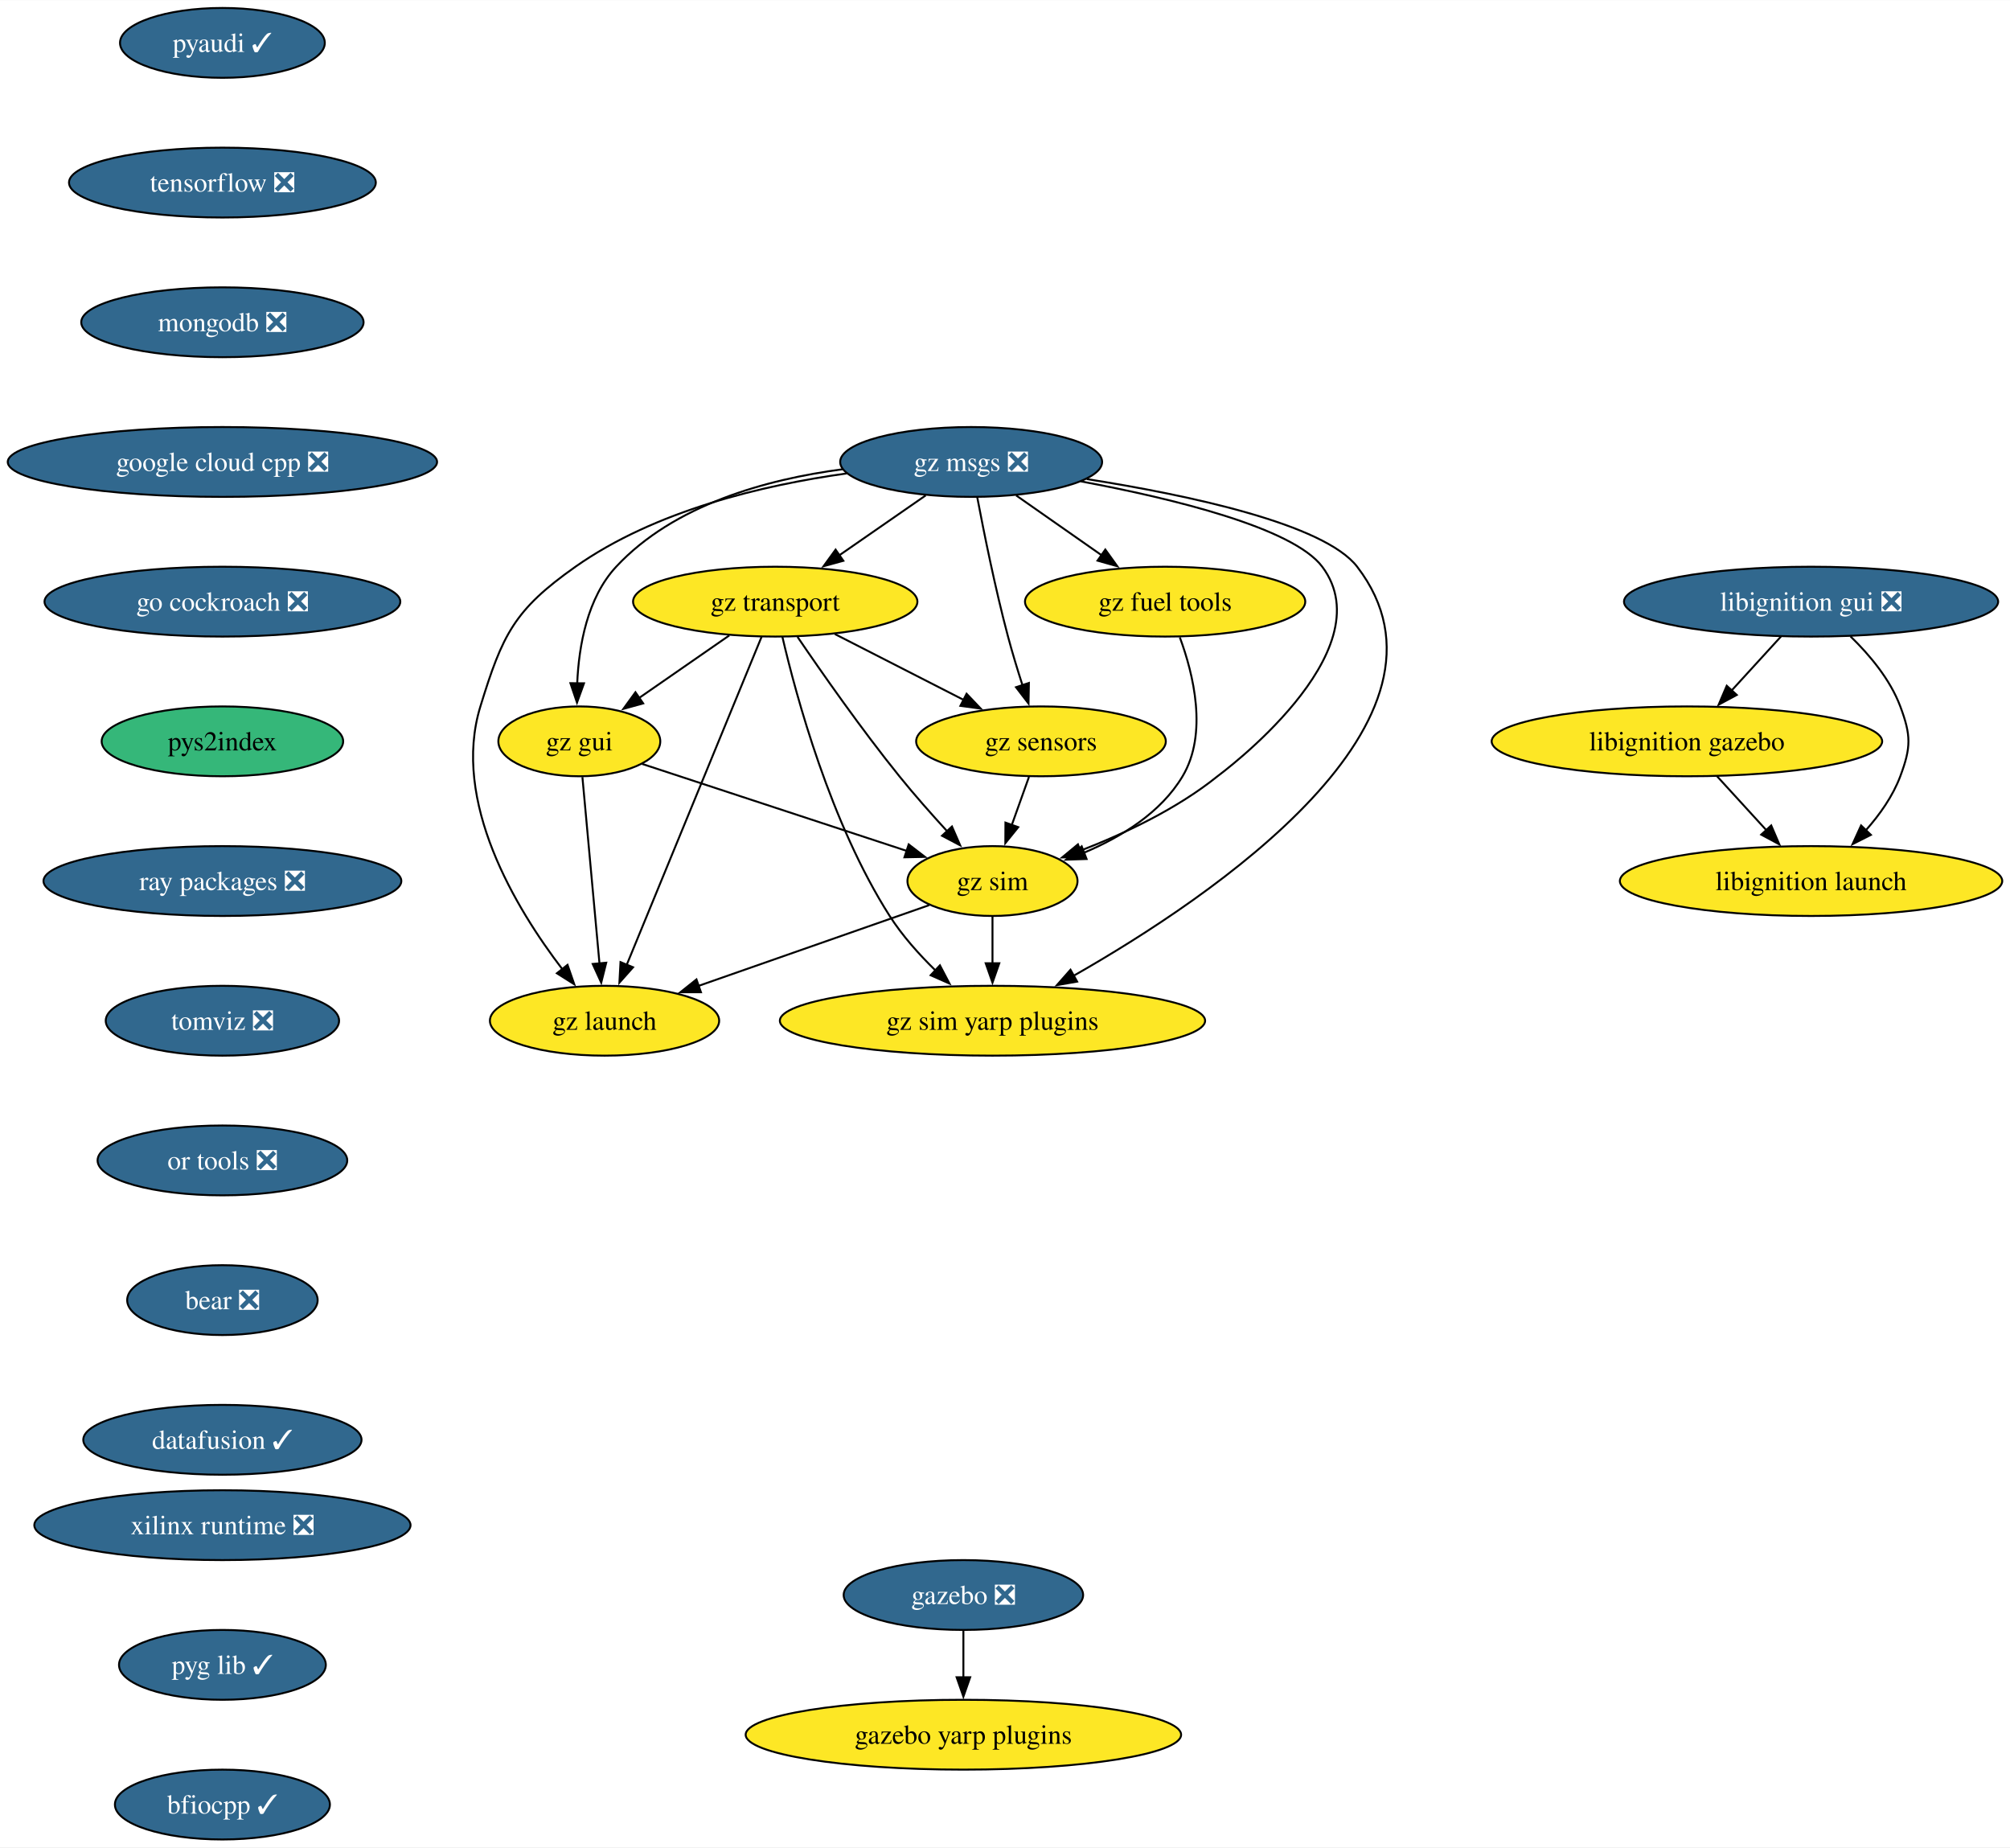
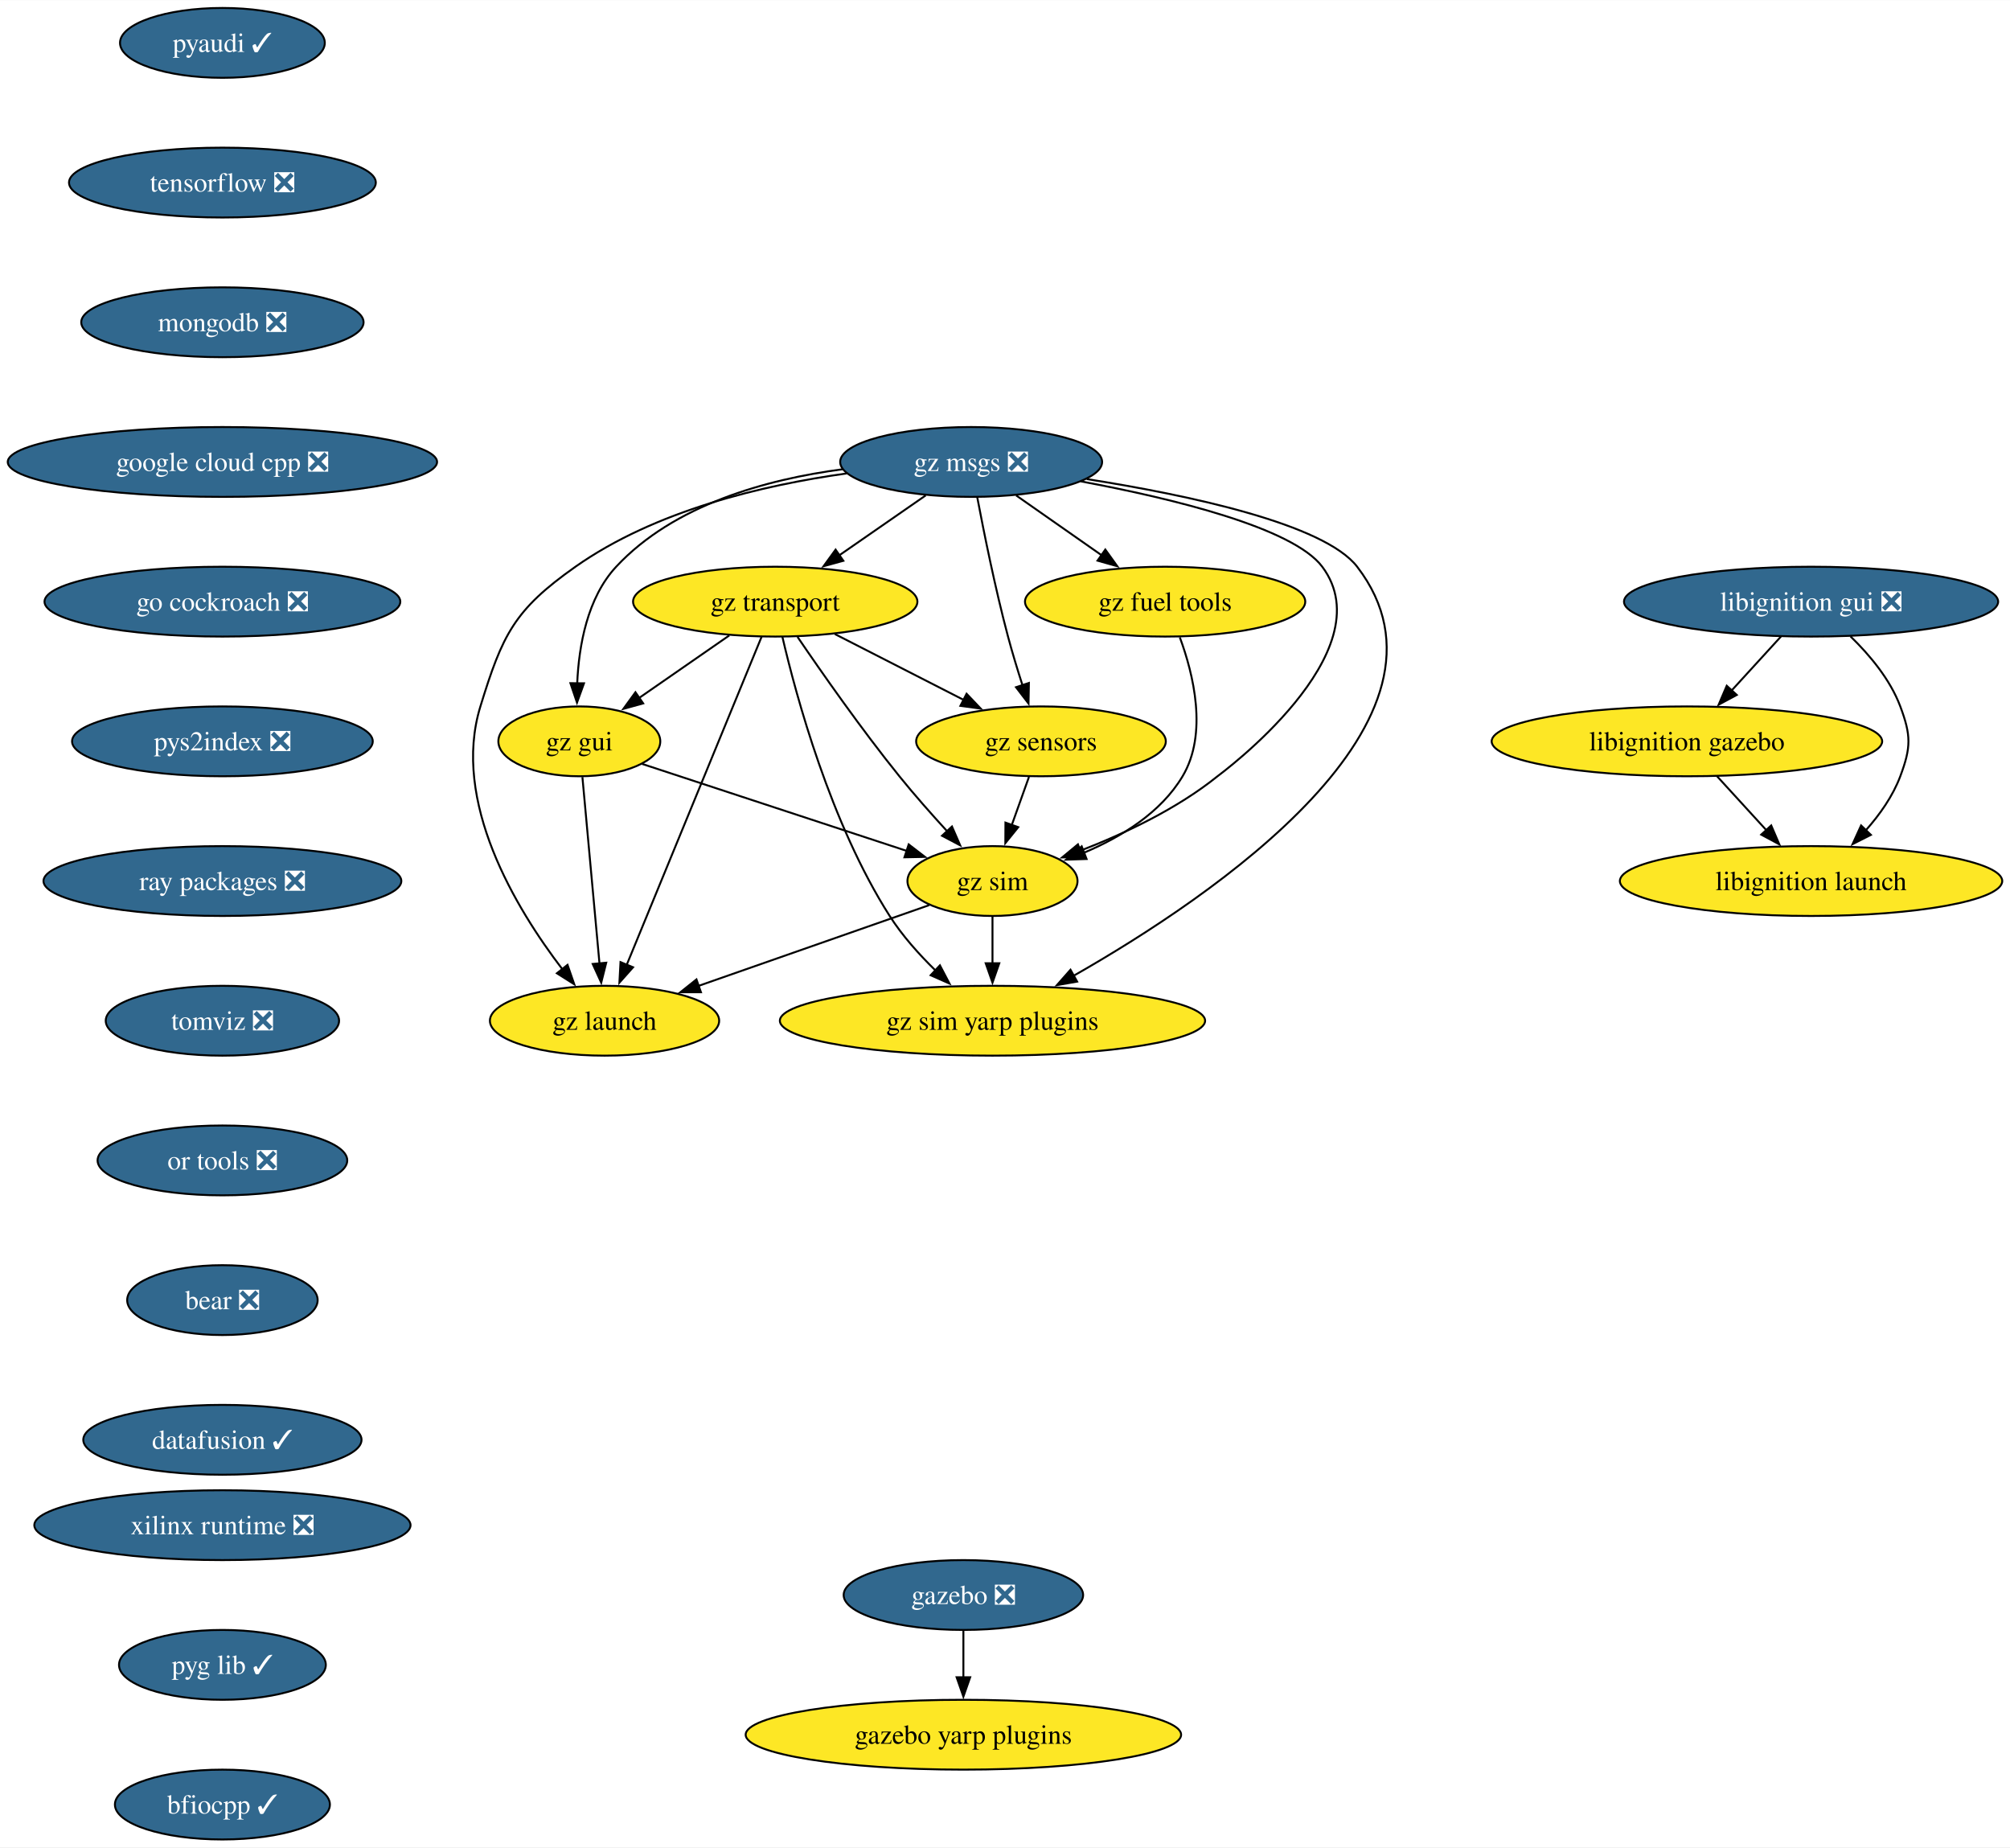
<svg xmlns="http://www.w3.org/2000/svg" xmlns:xlink="http://www.w3.org/1999/xlink" width="1036pt" height="952pt" viewBox="0.00 0.00 1036.22 952.00">
  <g id="graph0" class="graph" transform="scale(1 1) rotate(0) translate(4 948)">
    <polygon fill="white" stroke="none" points="-4,4 -4,-948 1032.22,-948 1032.22,4 -4,4" />
    <g id="node1" class="node">
      <g id="a_node1">
        <a xlink:href="https://github.com/conda-forge/pyaudi-feedstock/pull/47" xlink:title="pyaudi ✓">
          <ellipse fill="#31688e" stroke="black" cx="110.66" cy="-926" rx="52.79" ry="18" />
          <text text-anchor="middle" x="110.66" y="-921.33" font-family="Times,serif" font-size="14.00" fill="white">pyaudi ✓</text>
        </a>
      </g>
    </g>
    <g id="node2" class="node">
      <g id="a_node2">
        <a xlink:href="https://github.com/conda-forge/tensorflow-feedstock/pull/424" xlink:title="tensorflow ❎">
          <ellipse fill="#31688e" stroke="black" cx="110.66" cy="-854" rx="79.09" ry="18" />
          <text text-anchor="middle" x="110.66" y="-849.33" font-family="Times,serif" font-size="14.00" fill="white">tensorflow ❎</text>
        </a>
      </g>
    </g>
    <g id="node3" class="node">
      <g id="a_node3">
        <a xlink:href="https://github.com/conda-forge/mongodb-feedstock/pull/101" xlink:title="mongodb ❎">
          <ellipse fill="#31688e" stroke="black" cx="110.66" cy="-782" rx="72.78" ry="18" />
          <text text-anchor="middle" x="110.66" y="-777.33" font-family="Times,serif" font-size="14.00" fill="white">mongodb ❎</text>
        </a>
      </g>
    </g>
    <g id="node4" class="node">
      <g id="a_node4">
        <a xlink:href="https://github.com/conda-forge/google-cloud-cpp-feedstock/pull/196" xlink:title="google cloud cpp ❎">
          <ellipse fill="#31688e" stroke="black" cx="110.66" cy="-710" rx="110.66" ry="18" />
          <text text-anchor="middle" x="110.66" y="-705.33" font-family="Times,serif" font-size="14.00" fill="white">google cloud cpp ❎</text>
        </a>
      </g>
    </g>
    <g id="node7" class="node">
      <g id="a_node7">
        <a xlink:href="https://github.com/conda-forge/go-cockroach-feedstock/pull/32" xlink:title="go cockroach ❎">
          <ellipse fill="#31688e" stroke="black" cx="110.66" cy="-638" rx="91.72" ry="18" />
          <text text-anchor="middle" x="110.66" y="-633.33" font-family="Times,serif" font-size="14.00" fill="white">go cockroach ❎</text>
        </a>
      </g>
    </g>
    <g id="node5" class="node">
      <g id="a_node5">
        <a xlink:href="https://github.com/conda-forge/gazebo-feedstock/pull/237" xlink:title="gazebo ❎">
          <ellipse fill="#31688e" stroke="black" cx="492.66" cy="-126" rx="61.73" ry="18" />
          <text text-anchor="middle" x="492.66" y="-121.33" font-family="Times,serif" font-size="14.00" fill="white">gazebo ❎</text>
        </a>
      </g>
    </g>
    <g id="node6" class="node">
      <g id="a_node6">
        <a xlink:href="https://github.com/conda-forge/gazebo-yarp-plugins-feedstock" xlink:title="gazebo yarp plugins">
          <ellipse fill="#fde725" stroke="black" cx="492.66" cy="-54" rx="112.24" ry="18" />
          <text text-anchor="middle" x="492.66" y="-49.33" font-family="Times,serif" font-size="14.00">gazebo yarp plugins</text>
        </a>
      </g>
    </g>
    <g id="edge4" class="edge">
      <path fill="none" stroke="black" d="M492.66,-107.7C492.66,-100.41 492.66,-91.73 492.66,-83.54" />
      <polygon fill="black" stroke="black" points="496.16,-83.62 492.66,-73.62 489.16,-83.62 496.16,-83.62" />
    </g>
    <g id="node8" class="node">
      <g id="a_node8">
-         <a xlink:href="https://github.com/conda-forge/pys2index-feedstock" xlink:title="pys2index">
-           <ellipse fill="#35b779" stroke="black" cx="110.66" cy="-566" rx="62.26" ry="18" />
-           <text text-anchor="middle" x="110.66" y="-561.33" font-family="Times,serif" font-size="14.00">pys2index</text>
+         <a xlink:href="https://github.com/conda-forge/pys2index-feedstock/pull/28" xlink:title="pys2index ❎">
+           <ellipse fill="#31688e" stroke="black" cx="110.66" cy="-566" rx="77.52" ry="18" />
+           <text text-anchor="middle" x="110.66" y="-561.33" font-family="Times,serif" font-size="14.00" fill="white">pys2index ❎</text>
        </a>
      </g>
    </g>
    <g id="node9" class="node">
      <g id="a_node9">
        <a xlink:href="https://github.com/conda-forge/ray-packages-feedstock/pull/204" xlink:title="ray packages ❎">
          <ellipse fill="#31688e" stroke="black" cx="110.66" cy="-494" rx="92.25" ry="18" />
          <text text-anchor="middle" x="110.66" y="-489.32" font-family="Times,serif" font-size="14.00" fill="white">ray packages ❎</text>
        </a>
      </g>
    </g>
    <g id="node10" class="node">
      <g id="a_node10">
        <a xlink:href="https://github.com/conda-forge/tomviz-feedstock/pull/73" xlink:title="tomviz ❎">
          <ellipse fill="#31688e" stroke="black" cx="110.66" cy="-422" rx="60.15" ry="18" />
          <text text-anchor="middle" x="110.66" y="-417.32" font-family="Times,serif" font-size="14.00" fill="white">tomviz ❎</text>
        </a>
      </g>
    </g>
    <g id="node11" class="node">
      <g id="a_node11">
        <a xlink:href="https://github.com/conda-forge/or-tools-feedstock/pull/65" xlink:title="or tools ❎">
          <ellipse fill="#31688e" stroke="black" cx="110.66" cy="-350" rx="64.36" ry="18" />
          <text text-anchor="middle" x="110.66" y="-345.32" font-family="Times,serif" font-size="14.00" fill="white">or tools ❎</text>
        </a>
      </g>
    </g>
    <g id="node15" class="node">
      <g id="a_node15">
        <a xlink:href="https://github.com/conda-forge/bear-feedstock/pull/54" xlink:title="bear ❎">
          <ellipse fill="#31688e" stroke="black" cx="110.66" cy="-278" rx="49.1" ry="18" />
          <text text-anchor="middle" x="110.66" y="-273.32" font-family="Times,serif" font-size="14.00" fill="white">bear ❎</text>
        </a>
      </g>
    </g>
    <g id="node12" class="node">
      <g id="a_node12">
        <a xlink:href="https://github.com/conda-forge/libignition-gui-feedstock/pull/55" xlink:title="libignition gui ❎">
          <ellipse fill="#31688e" stroke="black" cx="929.66" cy="-638" rx="96.45" ry="18" />
          <text text-anchor="middle" x="929.66" y="-633.33" font-family="Times,serif" font-size="14.00" fill="white">libignition gui ❎</text>
        </a>
      </g>
    </g>
    <g id="node13" class="node">
      <g id="a_node13">
        <a xlink:href="https://github.com/conda-forge/libignition-gazebo-feedstock" xlink:title="libignition gazebo">
          <ellipse fill="#fde725" stroke="black" cx="865.66" cy="-566" rx="100.66" ry="18" />
          <text text-anchor="middle" x="865.66" y="-561.33" font-family="Times,serif" font-size="14.00">libignition gazebo</text>
        </a>
      </g>
    </g>
    <g id="edge10" class="edge">
      <path fill="none" stroke="black" d="M914.17,-620.05C906.54,-611.71 897.19,-601.49 888.75,-592.25" />
      <polygon fill="black" stroke="black" points="891.36,-589.92 882.03,-584.91 886.19,-594.65 891.36,-589.92" />
    </g>
    <g id="node14" class="node">
      <g id="a_node14">
        <a xlink:href="https://github.com/conda-forge/libignition-launch-feedstock" xlink:title="libignition launch">
          <ellipse fill="#fde725" stroke="black" cx="929.66" cy="-494" rx="98.56" ry="18" />
          <text text-anchor="middle" x="929.66" y="-489.32" font-family="Times,serif" font-size="14.00">libignition launch</text>
        </a>
      </g>
    </g>
    <g id="edge11" class="edge">
      <path fill="none" stroke="black" d="M950,-620.08C959.77,-610.61 970.46,-597.92 975.66,-584 981.26,-569.01 981.26,-562.99 975.66,-548 971.84,-537.77 965.06,-528.21 957.86,-520.11" />
      <polygon fill="black" stroke="black" points="960.5,-517.8 951.05,-513.01 955.45,-522.65 960.5,-517.8" />
    </g>
    <g id="edge12" class="edge">
      <path fill="none" stroke="black" d="M881.15,-548.05C888.78,-539.71 898.12,-529.49 906.57,-520.25" />
      <polygon fill="black" stroke="black" points="909.12,-522.65 913.29,-512.91 903.96,-517.92 909.12,-522.65" />
    </g>
    <g id="node16" class="node">
      <g id="a_node16">
        <a xlink:href="https://github.com/conda-forge/datafusion-feedstock/pull/66" xlink:title="datafusion ✓">
          <ellipse fill="#31688e" stroke="black" cx="110.66" cy="-206" rx="71.73" ry="18" />
          <text text-anchor="middle" x="110.66" y="-201.32" font-family="Times,serif" font-size="14.00" fill="white">datafusion ✓</text>
        </a>
      </g>
    </g>
    <g id="node17" class="node">
      <g id="a_node17">
        <a xlink:href="https://github.com/conda-forge/xilinx-runtime-feedstock/pull/40" xlink:title="xilinx runtime ❎">
          <ellipse fill="#31688e" stroke="black" cx="110.66" cy="-162" rx="96.98" ry="18" />
          <text text-anchor="middle" x="110.66" y="-157.32" font-family="Times,serif" font-size="14.00" fill="white">xilinx runtime ❎</text>
        </a>
      </g>
    </g>
    <g id="node18" class="node">
      <g id="a_node18">
        <a xlink:href="https://github.com/conda-forge/pyg-lib-feedstock/pull/35" xlink:title="pyg lib ✓">
          <ellipse fill="#31688e" stroke="black" cx="110.66" cy="-90" rx="53.31" ry="18" />
          <text text-anchor="middle" x="110.66" y="-85.33" font-family="Times,serif" font-size="14.00" fill="white">pyg lib ✓</text>
        </a>
      </g>
    </g>
    <g id="node27" class="node">
      <g id="a_node27">
        <a xlink:href="https://github.com/conda-forge/bfiocpp-feedstock/pull/14" xlink:title="bfiocpp ✓">
          <ellipse fill="#31688e" stroke="black" cx="110.66" cy="-18" rx="55.42" ry="18" />
          <text text-anchor="middle" x="110.66" y="-13.32" font-family="Times,serif" font-size="14.00" fill="white">bfiocpp ✓</text>
        </a>
      </g>
    </g>
    <g id="node19" class="node">
      <g id="a_node19">
        <a xlink:href="https://github.com/conda-forge/gz-msgs-feedstock/pull/60" xlink:title="gz msgs ❎">
          <ellipse fill="#31688e" stroke="black" cx="496.66" cy="-710" rx="67.52" ry="18" />
          <text text-anchor="middle" x="496.66" y="-705.33" font-family="Times,serif" font-size="14.00" fill="white">gz msgs ❎</text>
        </a>
      </g>
    </g>
    <g id="node20" class="node">
      <g id="a_node20">
        <a xlink:href="https://github.com/conda-forge/gz-transport-feedstock" xlink:title="gz transport">
          <ellipse fill="#fde725" stroke="black" cx="395.66" cy="-638" rx="73.3" ry="18" />
          <text text-anchor="middle" x="395.66" y="-633.33" font-family="Times,serif" font-size="14.00">gz transport</text>
        </a>
      </g>
    </g>
    <g id="edge16" class="edge">
      <path fill="none" stroke="black" d="M473.23,-692.76C459.94,-683.55 443.1,-671.88 428.51,-661.77" />
      <polygon fill="black" stroke="black" points="430.76,-659.07 420.55,-656.25 426.78,-664.82 430.76,-659.07" />
    </g>
    <g id="node21" class="node">
      <g id="a_node21">
        <a xlink:href="https://github.com/conda-forge/gz-fuel-tools-feedstock" xlink:title="gz fuel tools">
          <ellipse fill="#fde725" stroke="black" cx="596.66" cy="-638" rx="72.25" ry="18" />
          <text text-anchor="middle" x="596.66" y="-633.33" font-family="Times,serif" font-size="14.00">gz fuel tools</text>
        </a>
      </g>
    </g>
    <g id="edge17" class="edge">
      <path fill="none" stroke="black" d="M519.85,-692.76C533.01,-683.55 549.68,-671.88 564.13,-661.77" />
      <polygon fill="black" stroke="black" points="565.82,-664.86 572,-656.26 561.81,-659.13 565.82,-664.86" />
    </g>
    <g id="node22" class="node">
      <g id="a_node22">
        <a xlink:href="https://github.com/conda-forge/gz-gui-feedstock" xlink:title="gz gui">
          <ellipse fill="#fde725" stroke="black" cx="294.66" cy="-566" rx="41.74" ry="18" />
          <text text-anchor="middle" x="294.66" y="-561.33" font-family="Times,serif" font-size="14.00">gz gui</text>
        </a>
      </g>
    </g>
    <g id="edge18" class="edge">
      <path fill="none" stroke="black" d="M430.38,-706.24C391.13,-701.05 343.41,-687.96 313.66,-656 298.75,-639.99 294.41,-615.26 293.57,-595.93" />
      <polygon fill="black" stroke="black" points="297.07,-595.91 293.46,-585.95 290.07,-595.98 297.07,-595.91" />
    </g>
    <g id="node23" class="node">
      <g id="a_node23">
        <a xlink:href="https://github.com/conda-forge/gz-sensors-feedstock" xlink:title="gz sensors">
          <ellipse fill="#fde725" stroke="black" cx="532.66" cy="-566" rx="64.36" ry="18" />
          <text text-anchor="middle" x="532.66" y="-561.33" font-family="Times,serif" font-size="14.00">gz sensors</text>
        </a>
      </g>
    </g>
    <g id="edge19" class="edge">
      <path fill="none" stroke="black" d="M499.8,-691.82C503.21,-673.8 509.07,-644.73 515.66,-620 517.86,-611.75 520.56,-602.88 523.16,-594.8" />
      <polygon fill="black" stroke="black" points="526.43,-596.09 526.23,-585.49 519.78,-593.9 526.43,-596.09" />
    </g>
    <g id="node24" class="node">
      <g id="a_node24">
        <a xlink:href="https://github.com/conda-forge/gz-sim-feedstock" xlink:title="gz sim">
          <ellipse fill="#fde725" stroke="black" cx="507.66" cy="-494" rx="43.84" ry="18" />
          <text text-anchor="middle" x="507.66" y="-489.32" font-family="Times,serif" font-size="14.00">gz sim</text>
        </a>
      </g>
    </g>
    <g id="edge20" class="edge">
      <path fill="none" stroke="black" d="M553.23,-699.99C600.52,-691.16 662.59,-676.11 677.66,-656 710.72,-611.86 624.72,-548.86 623.66,-548 602.76,-531.17 575.66,-518.4 552.91,-509.62" />
      <polygon fill="black" stroke="black" points="554.14,-506.34 543.55,-506.15 551.71,-512.91 554.14,-506.34" />
    </g>
    <g id="node25" class="node">
      <g id="a_node25">
        <a xlink:href="https://github.com/conda-forge/gz-launch-feedstock" xlink:title="gz launch">
          <ellipse fill="#fde725" stroke="black" cx="307.66" cy="-422" rx="59.1" ry="18" />
          <text text-anchor="middle" x="307.66" y="-417.32" font-family="Times,serif" font-size="14.00">gz launch</text>
        </a>
      </g>
    </g>
    <g id="edge21" class="edge">
      <path fill="none" stroke="black" d="M432.43,-704.07C389.59,-698.12 333.79,-684.98 292.66,-656 261.01,-633.71 255.05,-620.99 243.66,-584 228.57,-535.02 261.91,-479.93 285.91,-448.55" />
      <polygon fill="black" stroke="black" points="288.58,-450.8 292.05,-440.79 283.1,-446.46 288.58,-450.8" />
    </g>
    <g id="node26" class="node">
      <g id="a_node26">
        <a xlink:href="https://github.com/conda-forge/gz-sim-yarp-plugins-feedstock" xlink:title="gz sim yarp plugins">
          <ellipse fill="#fde725" stroke="black" cx="507.66" cy="-422" rx="109.61" ry="18" />
          <text text-anchor="middle" x="507.66" y="-417.32" font-family="Times,serif" font-size="14.00">gz sim yarp plugins</text>
        </a>
      </g>
    </g>
    <g id="edge22" class="edge">
      <path fill="none" stroke="black" d="M556.25,-701.18C608.49,-692.96 678.67,-678.11 695.66,-656 756.23,-577.18 621.37,-486.08 549.28,-445.05" />
      <polygon fill="black" stroke="black" points="551.3,-442.17 540.87,-440.34 547.88,-448.28 551.3,-442.17" />
    </g>
    <g id="edge23" class="edge">
      <path fill="none" stroke="black" d="M371.98,-620.59C358.11,-610.97 340.43,-598.73 325.49,-588.37" />
      <polygon fill="black" stroke="black" points="327.58,-585.56 317.37,-582.74 323.59,-591.31 327.58,-585.56" />
    </g>
    <g id="edge24" class="edge">
      <path fill="none" stroke="black" d="M426.4,-621.29C446.07,-611.24 471.76,-598.12 492.96,-587.28" />
      <polygon fill="black" stroke="black" points="494.3,-590.53 501.61,-582.86 491.11,-584.3 494.3,-590.53" />
    </g>
    <g id="edge25" class="edge">
      <path fill="none" stroke="black" d="M407.14,-619.85C419.55,-601.61 440.16,-572.13 459.66,-548 467.38,-538.44 476.31,-528.35 484.36,-519.57" />
      <polygon fill="black" stroke="black" points="486.77,-522.11 491,-512.4 481.64,-517.35 486.77,-522.11" />
    </g>
    <g id="edge26" class="edge">
      <path fill="none" stroke="black" d="M388.61,-619.85C373.42,-582.91 337.49,-495.55 319.04,-450.67" />
      <polygon fill="black" stroke="black" points="322.36,-449.55 315.32,-441.63 315.89,-452.21 322.36,-449.55" />
    </g>
    <g id="edge27" class="edge">
      <path fill="none" stroke="black" d="M399.33,-619.92C406.46,-589.27 424.22,-523.67 454.66,-476 461.12,-465.88 469.81,-456.17 478.28,-447.9" />
      <polygon fill="black" stroke="black" points="480.56,-450.55 485.48,-441.16 475.78,-445.44 480.56,-450.55" />
    </g>
    <g id="edge28" class="edge">
      <path fill="none" stroke="black" d="M604.24,-619.6C611.25,-600.62 618.78,-570.01 605.66,-548 594.46,-529.21 574.04,-516.68 554.72,-508.55" />
      <polygon fill="black" stroke="black" points="556.17,-505.36 545.59,-505.01 553.65,-511.89 556.17,-505.36" />
    </g>
    <g id="edge29" class="edge">
      <path fill="none" stroke="black" d="M327.01,-554.37C363.47,-542.39 422.94,-522.84 463.62,-509.47" />
      <polygon fill="black" stroke="black" points="464.46,-512.88 472.86,-506.44 462.27,-506.23 464.46,-512.88" />
    </g>
    <g id="edge30" class="edge">
      <path fill="none" stroke="black" d="M296.25,-547.59C298.45,-523.61 302.43,-480.14 305.06,-451.42" />
      <polygon fill="black" stroke="black" points="308.53,-451.9 305.95,-441.62 301.56,-451.26 308.53,-451.9" />
    </g>
    <g id="edge31" class="edge">
      <path fill="none" stroke="black" d="M526.48,-547.7C523.78,-540.15 520.56,-531.12 517.54,-522.68" />
      <polygon fill="black" stroke="black" points="520.94,-521.77 514.28,-513.53 514.34,-524.12 520.94,-521.77" />
    </g>
    <g id="edge32" class="edge">
      <path fill="none" stroke="black" d="M475.08,-481.6C442.74,-470.28 392.79,-452.8 355.86,-439.87" />
      <polygon fill="black" stroke="black" points="357.36,-436.69 346.77,-436.69 355.05,-443.3 357.36,-436.69" />
    </g>
    <g id="edge33" class="edge">
      <path fill="none" stroke="black" d="M507.66,-475.7C507.66,-468.41 507.66,-459.73 507.66,-451.54" />
      <polygon fill="black" stroke="black" points="511.16,-451.62 507.66,-441.62 504.16,-451.62 511.16,-451.62" />
    </g>
  </g>
</svg>
